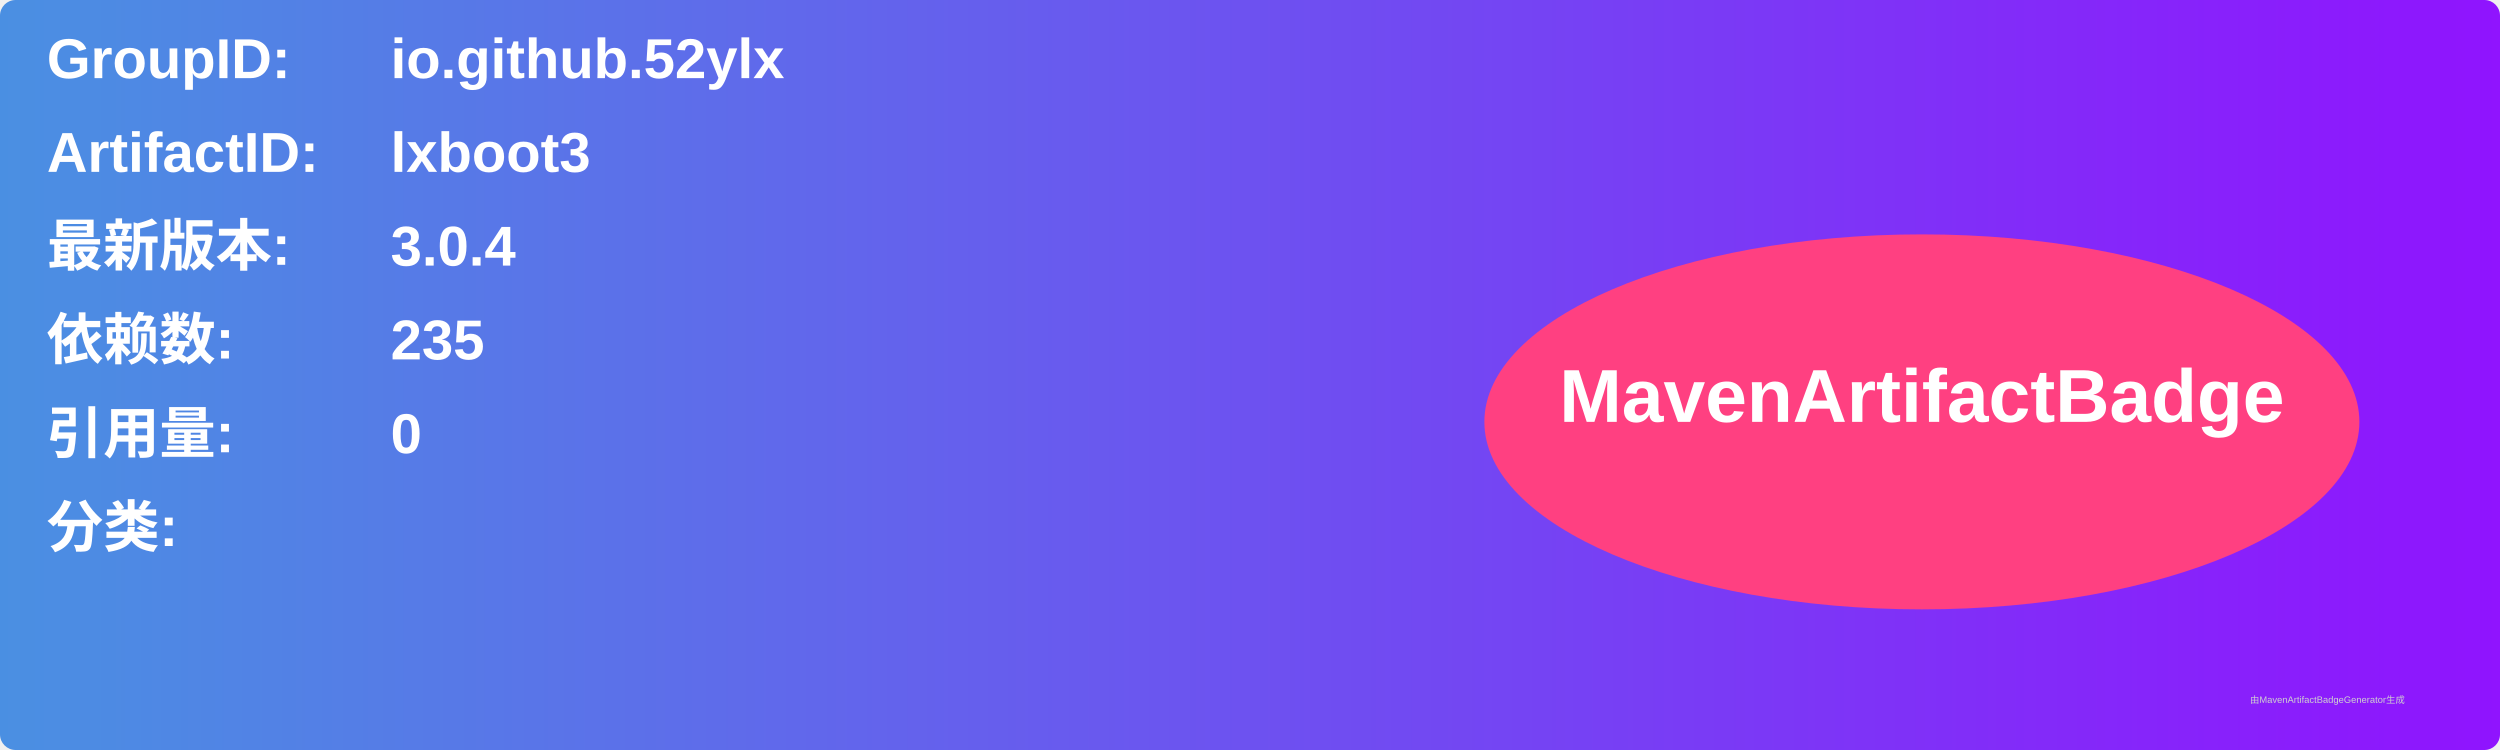
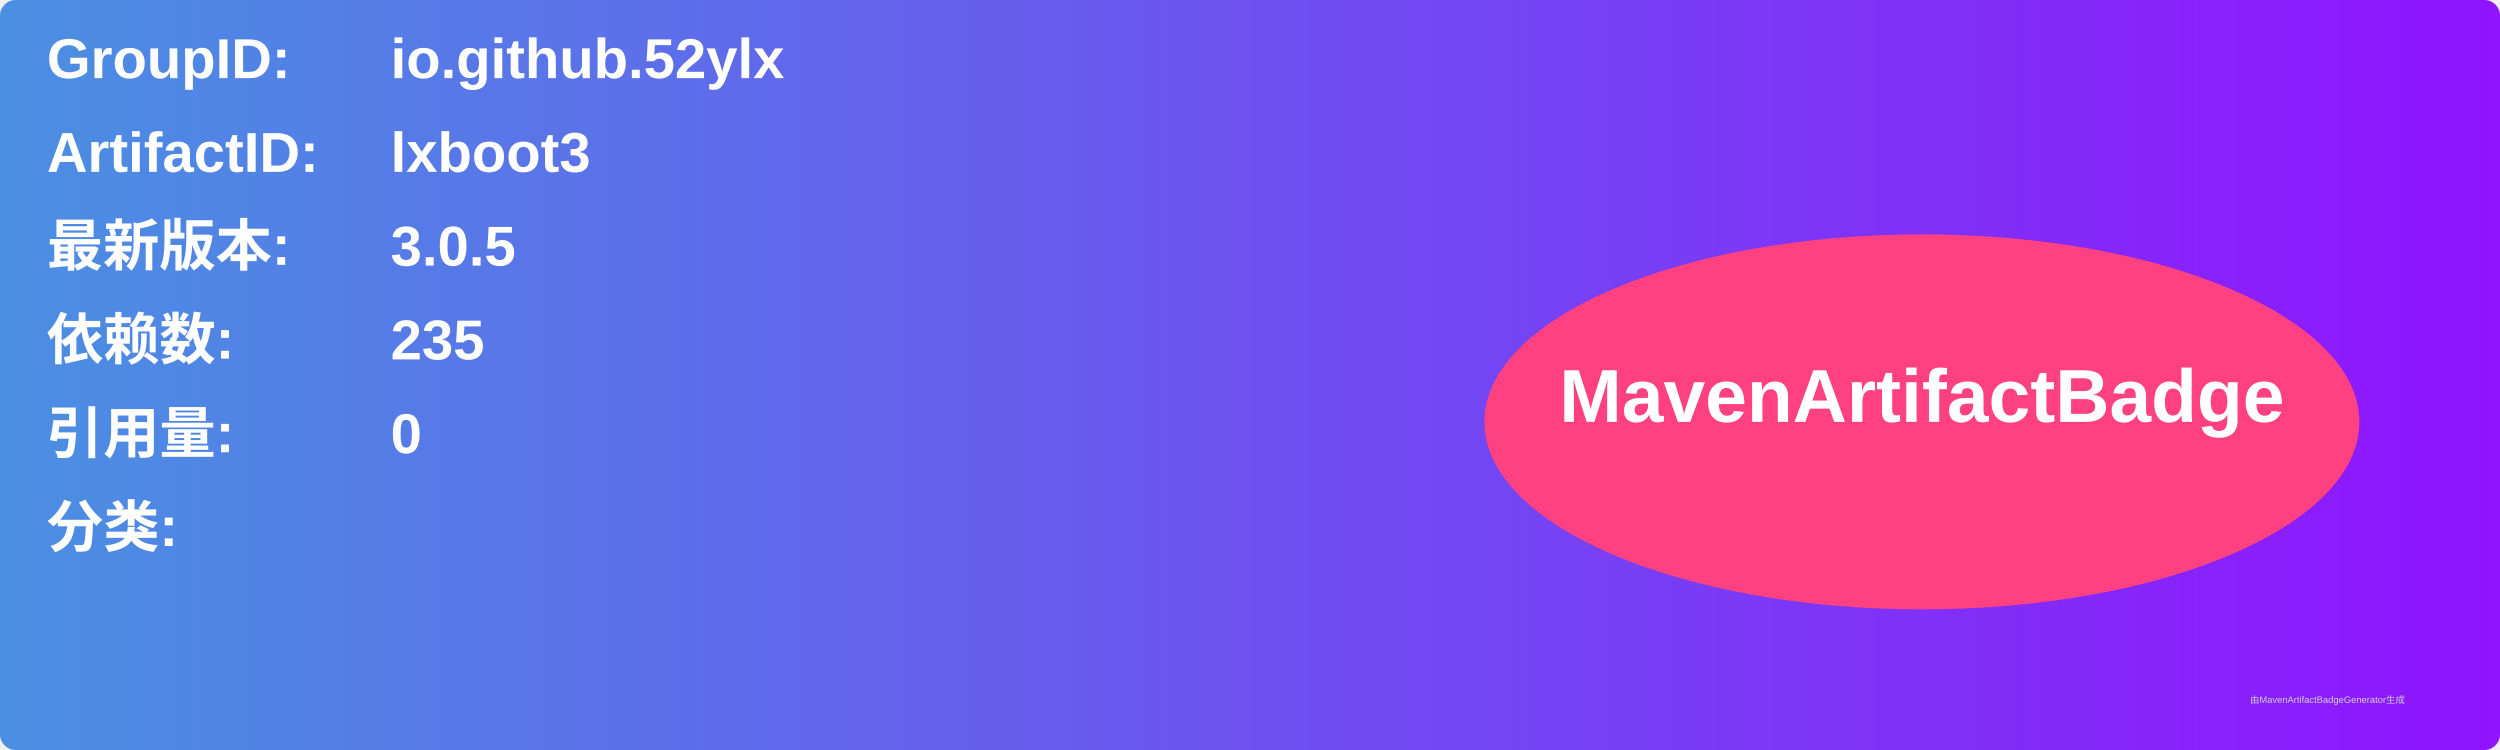
<svg xmlns="http://www.w3.org/2000/svg" width="800" height="240" viewBox="0 0 800 240">
  <linearGradient id="grad" x1="0%" y1="0%" x2="100%" y2="0%">
    <stop offset="0%" stop-color="#4a90e2" />
    <stop offset="100%" stop-color="#9013fe" />
  </linearGradient>
  <rect width="100%" height="100%" rx="5" ry="5" fill="url(#grad)" />
  <g transform="translate(15, 15)">
    <text x="0" y="10" font-family="Arial" font-size="18" fill="white" font-weight="bold" width="260">GroupID:</text>
    <text x="110" y="10" font-family="Arial" font-size="18" fill="white" font-weight="bold" width="460">io.github.52ylx</text>
    <text x="0" y="40" font-family="Arial" font-size="18" fill="white" font-weight="bold" width="260">ArtifactID:</text>
    <text x="110" y="40" font-family="Arial" font-size="18" fill="white" font-weight="bold" width="460">lxboot3</text>
    <text x="0" y="70" font-family="Arial" font-size="18" fill="white" font-weight="bold">最新版本:</text>
    <text x="110" y="70" font-family="Arial" font-size="18" fill="white" font-weight="bold">
-       <tspan font-weight="bold">3.0.4</tspan>
+       <tspan font-weight="bold">3.0.5</tspan>
    </text>
    <text x="0" y="100" font-family="Arial" font-size="18" fill="white" font-weight="bold">依赖数: </text>
    <text x="110" y="100" font-family="Arial" font-size="18" fill="white">
      <tspan font-weight="bold">235</tspan>
    </text>
    <text x="0" y="130" font-family="Arial" font-size="18" fill="white" font-weight="bold">引用量: </text>
    <text x="110" y="130" font-family="Arial" font-size="18" fill="white">
      <tspan font-weight="bold">0</tspan>
    </text>
    <text x="0" y="160" font-family="Arial" font-size="18" fill="white" font-weight="bold">分类:</text>
    <text x="10" y="190" font-family="Arial" font-size="10" fill="white">
      <tspan font-weight="bold" />
    </text>
    <ellipse cx="600" cy="120" rx="140" ry="60" fill="#ff4081" />
    <text x="600" y="120" text-anchor="middle" font-family="Arial" font-size="24" fill="white" font-weight="bold">MavenArtifactBadge</text>
  </g>
  <text x="720" y="225" font-family="Arial" font-size="3" fill="#d0d0d0">由MavenArtifactBadgeGenerator生成</text>
</svg>
